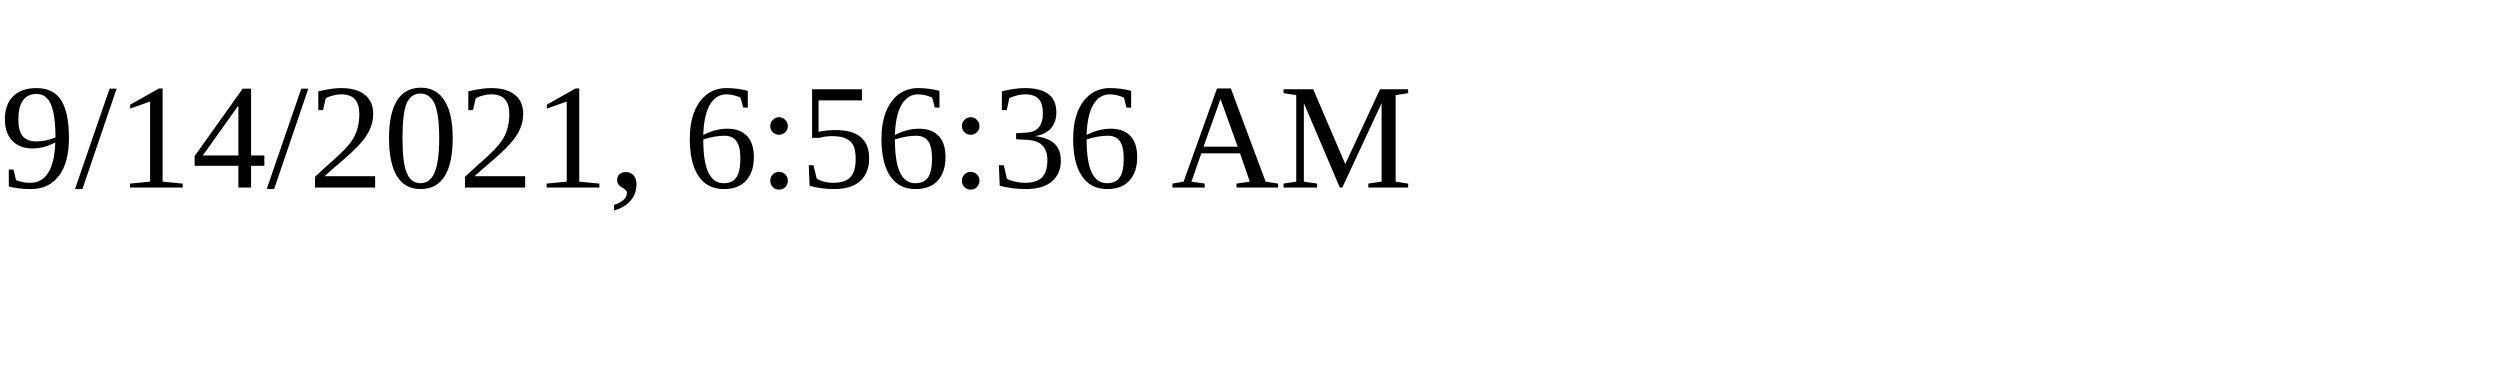
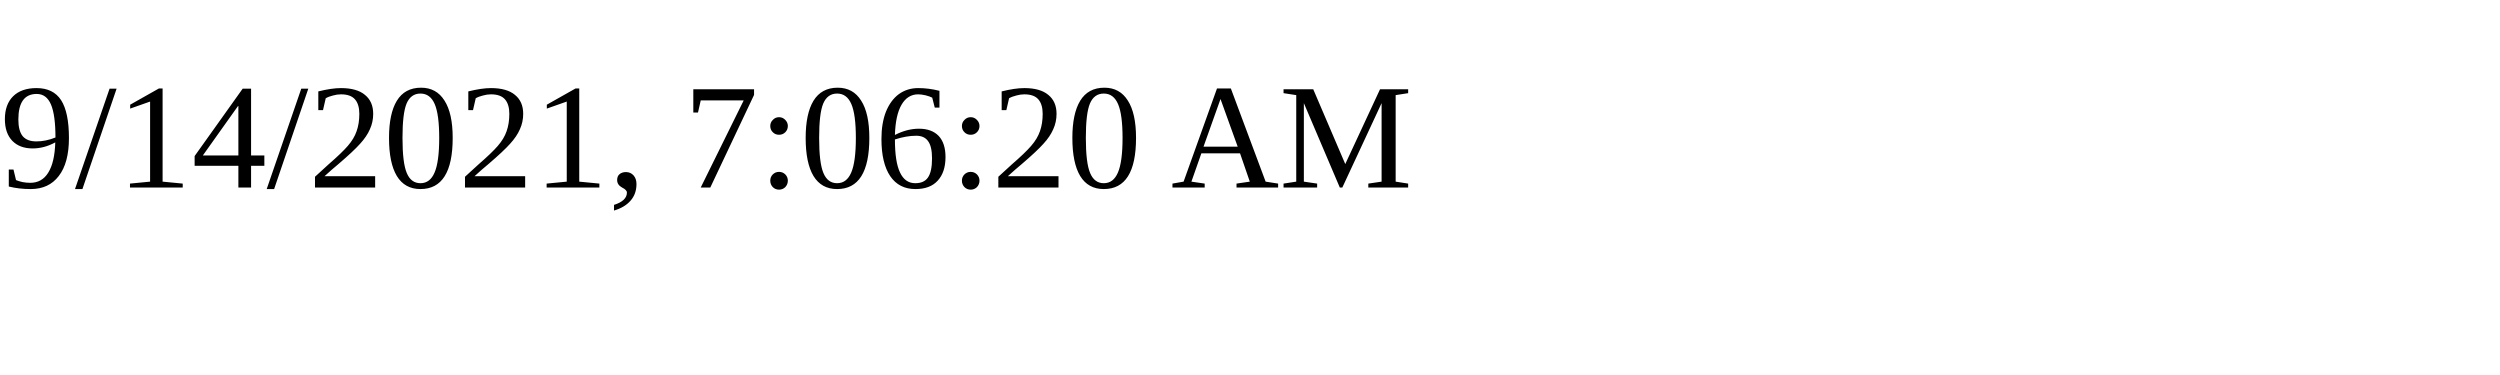
<svg xmlns="http://www.w3.org/2000/svg" height="30" width="200">
-   <text x="0" y="15">9/14/2021, 6:56:36 AM</text>
+   <text x="0" y="15">9/14/2021, 7:06:20 AM</text>
</svg>
